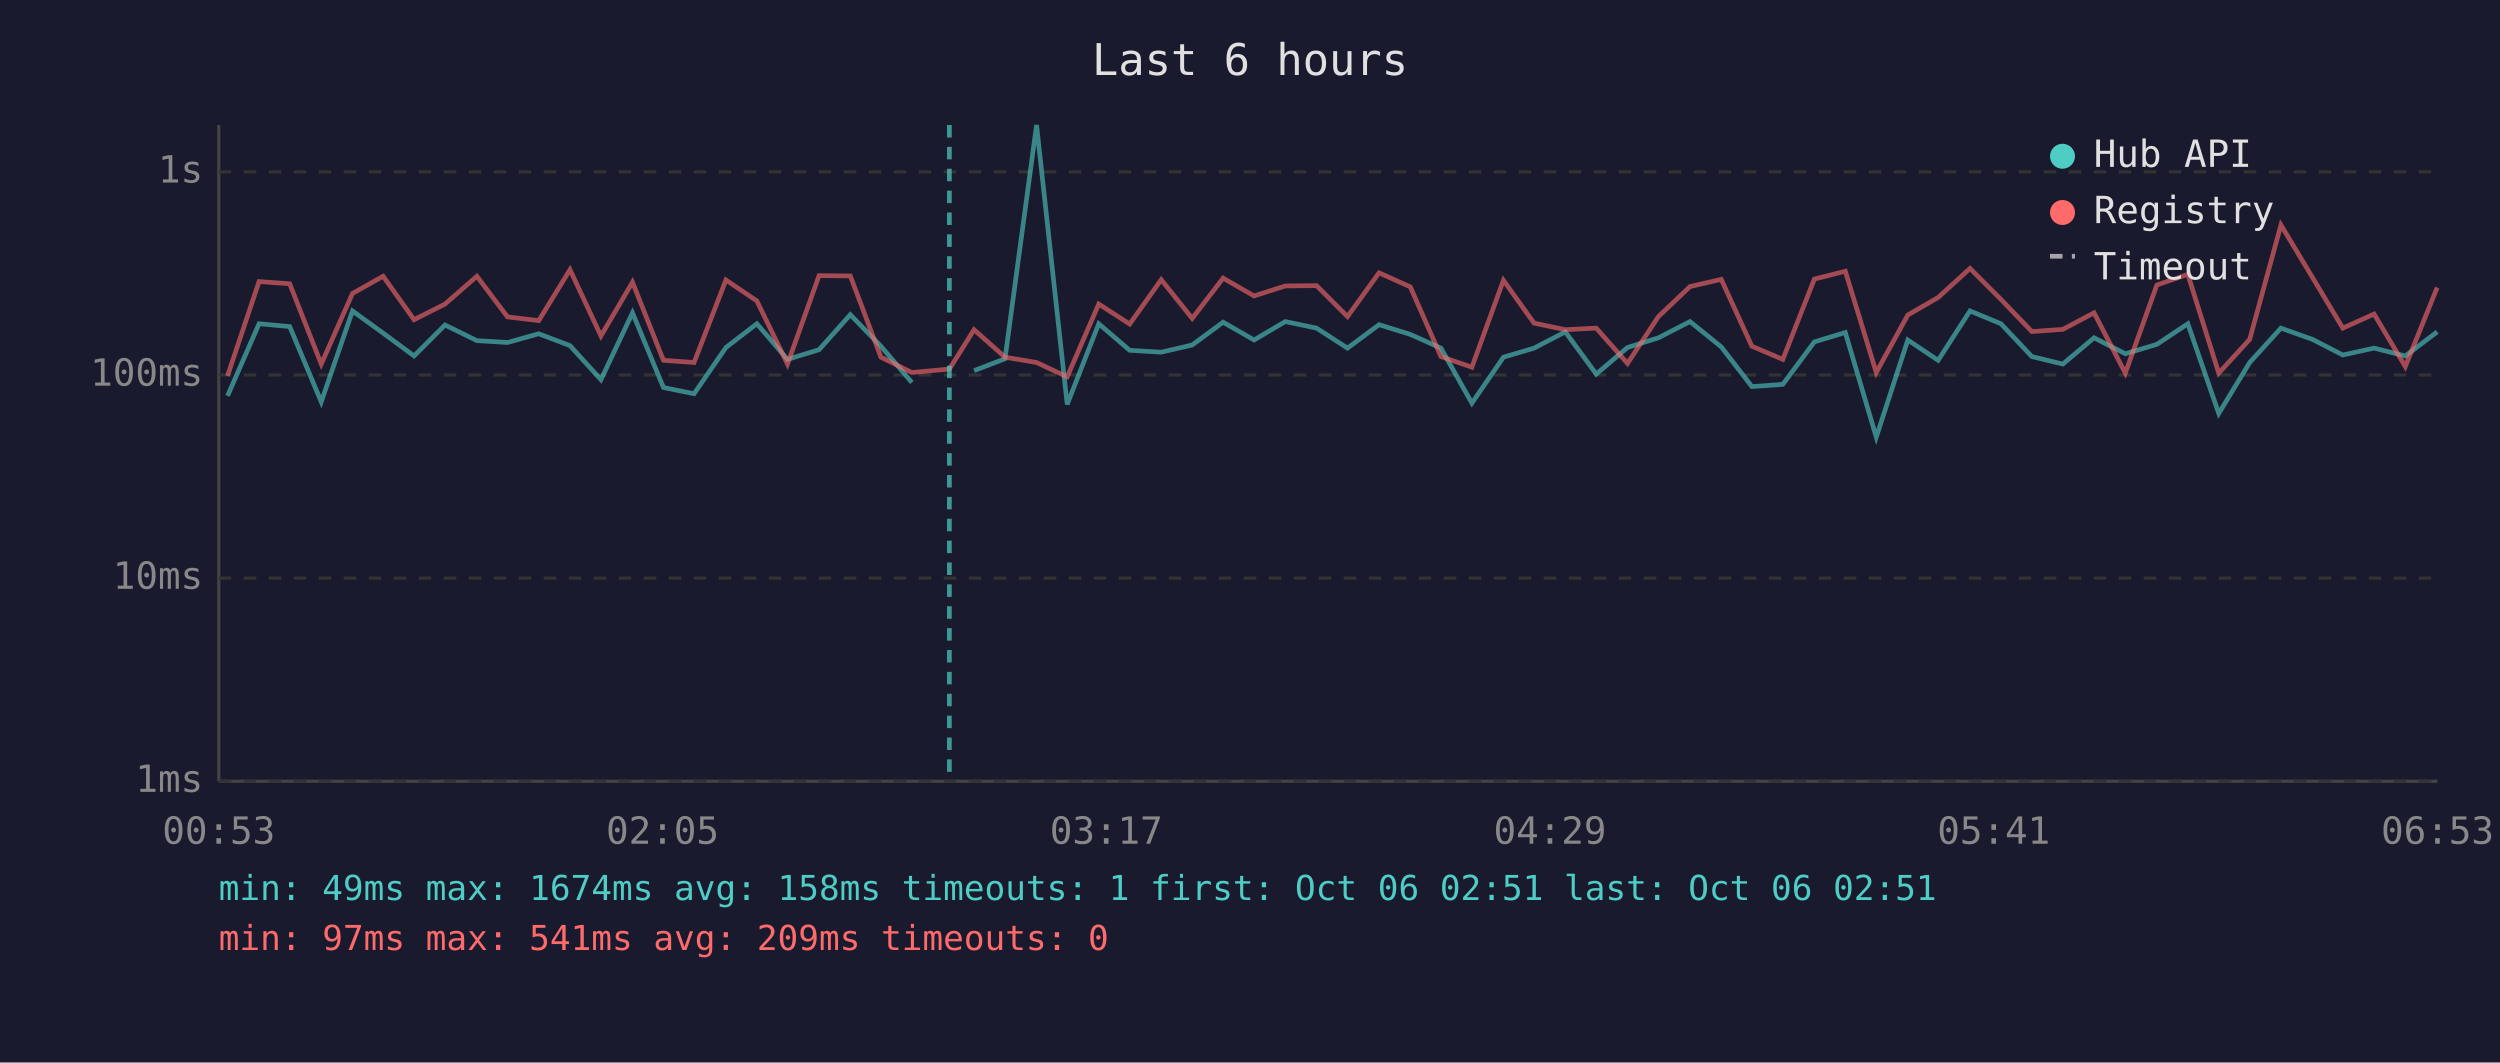
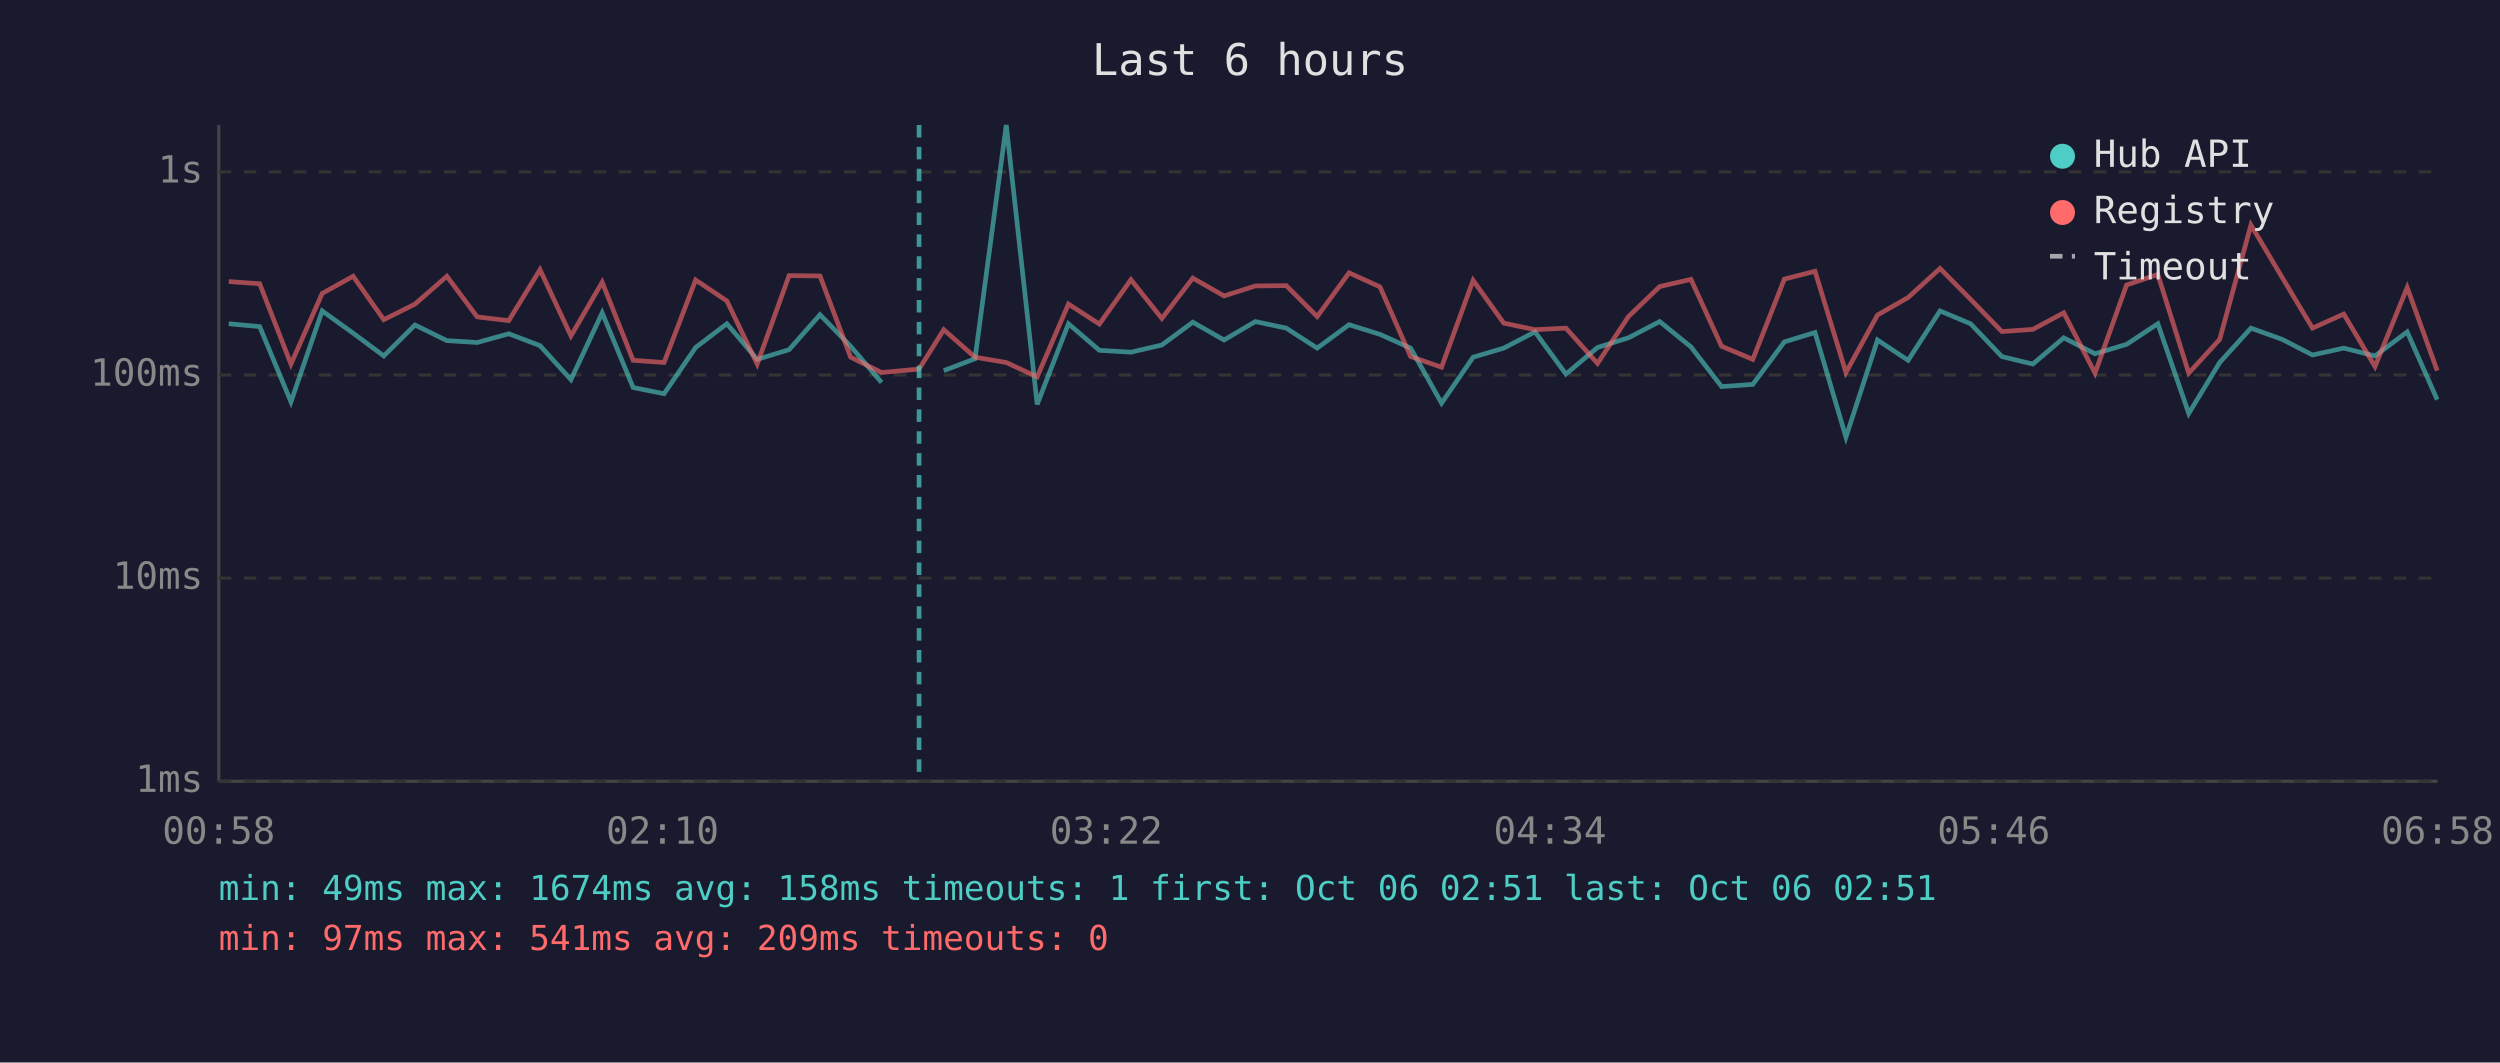
<svg xmlns="http://www.w3.org/2000/svg" viewBox="0 0 800 340" font-family="monospace" font-size="12">
  <rect width="800" height="340" fill="#1a1a2e" />
  <text x="400" y="24" fill="#e0e0e0" font-size="14" text-anchor="middle">Last 6 hours</text>
  <line x1="70" y1="40" x2="70" y2="250" stroke="#444" stroke-width="1" />
  <line x1="70" y1="250" x2="780" y2="250" stroke="#444" stroke-width="1" />
  <line x1="70" y1="250" x2="780" y2="250" stroke="#333" stroke-width="1" stroke-dasharray="4" />
  <text x="65" y="250" fill="#888" text-anchor="end" dominant-baseline="middle">1ms</text>
  <line x1="70" y1="185" x2="780" y2="185" stroke="#333" stroke-width="1" stroke-dasharray="4" />
  <text x="65" y="185" fill="#888" text-anchor="end" dominant-baseline="middle">10ms</text>
  <line x1="70" y1="120" x2="780" y2="120" stroke="#333" stroke-width="1" stroke-dasharray="4" />
  <text x="65" y="120" fill="#888" text-anchor="end" dominant-baseline="middle">100ms</text>
  <line x1="70" y1="55" x2="780" y2="55" stroke="#333" stroke-width="1" stroke-dasharray="4" />
  <text x="65" y="55" fill="#888" text-anchor="end" dominant-baseline="middle">1s</text>
-   <text x="70" y="270" fill="#888" text-anchor="middle">00:53</text>
-   <text x="212" y="270" fill="#888" text-anchor="middle">02:05</text>
-   <text x="354" y="270" fill="#888" text-anchor="middle">03:17</text>
-   <text x="496" y="270" fill="#888" text-anchor="middle">04:29</text>
-   <text x="638" y="270" fill="#888" text-anchor="middle">05:41</text>
-   <text x="780" y="270" fill="#888" text-anchor="middle">06:53</text>
-   <polyline points="72.8,126.7 82.9,103.6 92.7,104.5 102.8,128.6 112.8,99.5 122.6,106.6 132.5,113.9 142.4,104.0 152.6,109.0 162.4,109.6 172.4,106.8 182.4,110.6 192.3,121.5 202.4,100.1 212.3,124.0 222.1,126.0 232.3,111.2 242.2,103.6 252.0,115.0 262.1,111.9 272.1,100.7 281.9,110.8 291.8,122.4" fill="none" stroke="#4ecdc4" stroke-width="1.5" opacity="0.6" />
-   <polyline points="311.7,118.6 321.6,114.8 331.7,40.0 341.5,129.4 351.6,103.6 361.5,112.1 371.6,112.7 381.5,110.4 391.4,103.1 401.3,108.8 411.3,102.9 421.3,105.0 431.2,111.4 441.3,103.9 451.3,107.0 461.1,111.4 471.0,129.0 481.1,114.3 490.9,111.4 500.9,106.2 510.8,119.7 520.8,111.2 530.7,108.1 540.8,102.9 550.8,111.0 560.6,123.7 570.5,123.0 580.6,109.4 590.5,106.4 600.4,139.9 610.5,108.8 620.2,115.3 630.4,99.5 640.3,103.6 650.2,114.1 660.1,116.5 670.1,108.1 680.1,113.2 690.2,110.2 700.1,103.6 710.0,132.3 719.9,116.0 729.9,105.0 740.0,108.6 749.7,113.6 759.7,111.4 769.7,113.9 779.9,106.2" fill="none" stroke="#4ecdc4" stroke-width="1.5" opacity="0.6" />
-   <polyline points="72.8,120.3 82.9,90.1 92.7,90.8 102.8,116.5 112.8,93.9 122.6,88.4 132.5,102.3 142.4,97.3 152.6,88.4 162.4,101.4 172.4,102.6 182.4,86.3 192.3,107.5 202.4,90.3 212.3,115.3 222.1,116.0 232.3,89.6 242.2,96.3 252.0,116.5 262.1,88.2 272.1,88.3 281.9,114.3 291.8,119.2 303.8,118.1 311.7,105.5 321.6,114.3 331.7,116.0 341.5,120.6 351.6,97.3 361.5,103.7 371.6,89.5 381.5,101.9 391.4,89.0 401.3,94.7 411.3,91.5 421.3,91.4 431.2,101.3 441.3,87.3 451.3,91.8 461.1,114.1 471.0,117.5 481.1,89.7 490.9,103.4 500.9,105.5 510.8,105.0 520.8,116.3 530.7,101.3 540.8,91.7 550.8,89.4 560.6,110.8 570.5,115.0 580.6,89.3 590.5,86.8 600.4,119.2 610.5,100.8 620.2,95.2 630.4,85.9 640.3,95.8 650.2,106.1 660.1,105.4 670.1,100.1 680.1,119.4 690.2,91.2 700.1,87.8 710.0,119.4 719.9,108.6 729.9,72.0 740.0,88.8 749.7,105.0 759.7,100.5 769.7,117.3 779.9,92.0" fill="none" stroke="#ff6b6b" stroke-width="1.5" opacity="0.6" />
-   <line x1="303.8" y1="40" x2="303.8" y2="250" stroke="#4ecdc4" stroke-width="1.5" stroke-dasharray="4,3" opacity="0.7" />
+   <text x="70" y="270" fill="#888" text-anchor="middle">00:58</text>
+   <text x="212" y="270" fill="#888" text-anchor="middle">02:10</text>
+   <text x="354" y="270" fill="#888" text-anchor="middle">03:22</text>
+   <text x="496" y="270" fill="#888" text-anchor="middle">04:34</text>
+   <text x="638" y="270" fill="#888" text-anchor="middle">05:46</text>
+   <text x="780" y="270" fill="#888" text-anchor="middle">06:58</text>
+   <polyline points="73.2,103.6 83.1,104.5 93.1,128.6 103.1,99.5 113.0,106.6 122.8,113.9 132.8,104.0 143.0,109.0 152.7,109.6 162.8,106.8 172.8,110.6 182.7,121.5 192.7,100.1 202.6,124.0 212.5,126.0 222.6,111.2 232.6,103.6 242.3,115.0 252.5,111.9 262.4,100.7 272.2,110.8 282.1,122.4" fill="none" stroke="#4ecdc4" stroke-width="1.5" opacity="0.6" />
+   <polyline points="302.0,118.6 312.0,114.8 322.0,40.0 331.9,129.4 341.9,103.6 351.8,112.1 361.9,112.7 371.8,110.4 381.7,103.1 391.7,108.8 401.7,102.9 411.6,105.0 421.5,111.4 431.7,103.9 441.6,107.0 451.4,111.4 461.3,129.0 471.4,114.3 481.2,111.4 491.2,106.2 501.1,119.7 511.2,111.2 521.1,108.1 531.1,102.9 541.1,111.0 550.9,123.7 560.9,123.0 571.0,109.4 580.8,106.4 590.7,139.9 600.8,108.8 610.6,115.3 620.8,99.5 630.6,103.6 640.6,114.1 650.5,116.5 660.4,108.1 670.4,113.2 680.5,110.2 690.5,103.6 700.4,132.3 710.3,116.0 720.3,105.0 730.3,108.6 740.0,113.6 750.0,111.4 760.0,113.9 770.3,106.2 779.9,127.9" fill="none" stroke="#4ecdc4" stroke-width="1.5" opacity="0.6" />
+   <polyline points="73.2,90.1 83.1,90.8 93.1,116.5 103.1,93.9 113.0,88.4 122.8,102.3 132.8,97.3 143.0,88.4 152.7,101.4 162.8,102.6 172.8,86.3 182.7,107.5 192.7,90.3 202.6,115.3 212.5,116.0 222.6,89.6 232.6,96.3 242.3,116.5 252.5,88.2 262.4,88.3 272.2,114.3 282.1,119.2 294.1,118.1 302.0,105.5 312.0,114.3 322.0,116.0 331.9,120.6 341.9,97.3 351.8,103.7 361.9,89.5 371.8,101.9 381.7,89.0 391.7,94.7 401.7,91.5 411.6,91.4 421.5,101.3 431.7,87.3 441.6,91.8 451.4,114.1 461.3,117.5 471.4,89.7 481.2,103.4 491.2,105.5 501.1,105.0 511.2,116.3 521.1,101.3 531.1,91.7 541.1,89.4 550.9,110.8 560.9,115.0 571.0,89.3 580.8,86.8 590.7,119.2 600.8,100.8 610.6,95.2 620.8,85.9 630.6,95.8 640.6,106.1 650.5,105.4 660.4,100.1 670.4,119.4 680.5,91.2 690.5,87.8 700.4,119.4 710.3,108.6 720.3,72.0 730.3,88.8 740.0,105.0 750.0,100.5 760.0,117.3 770.3,92.0 779.9,118.6" fill="none" stroke="#ff6b6b" stroke-width="1.5" opacity="0.6" />
+   <line x1="294.1" y1="40" x2="294.1" y2="250" stroke="#4ecdc4" stroke-width="1.5" stroke-dasharray="4,3" opacity="0.7" />
  <circle cx="660" cy="50" r="4" fill="#4ecdc4" />
  <text x="670" y="50" fill="#e0e0e0" dominant-baseline="middle">Hub API</text>
  <circle cx="660" cy="68" r="4" fill="#ff6b6b" />
  <text x="670" y="68" fill="#e0e0e0" dominant-baseline="middle">Registry</text>
  <line x1="656" y1="82" x2="664" y2="82" stroke="#e0e0e0" stroke-width="1.5" stroke-dasharray="4,3" opacity="0.7" />
  <text x="670" y="86" fill="#e0e0e0" dominant-baseline="middle">Timeout</text>
  <text x="70" y="288" fill="#4ecdc4" font-size="11">min: 49ms  max: 1674ms  avg: 158ms  timeouts: 1  first: Oct 06 02:51  last: Oct 06 02:51</text>
  <text x="70" y="304" fill="#ff6b6b" font-size="11">min: 97ms  max: 541ms  avg: 209ms  timeouts: 0</text>
</svg>
